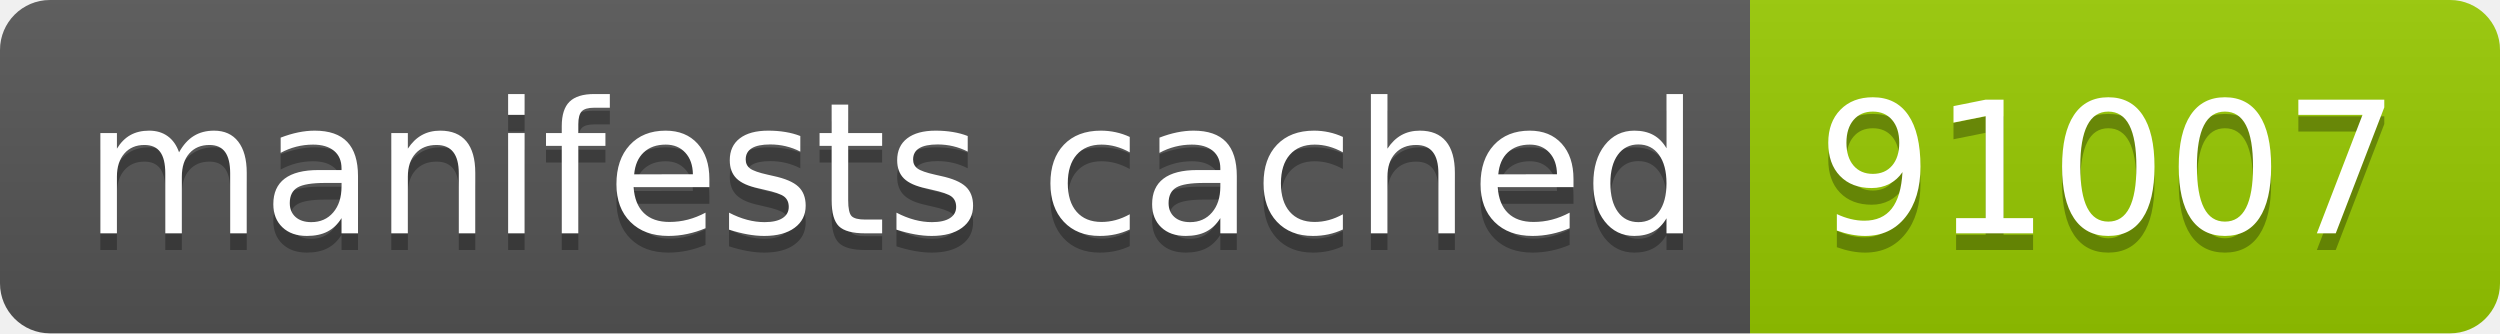
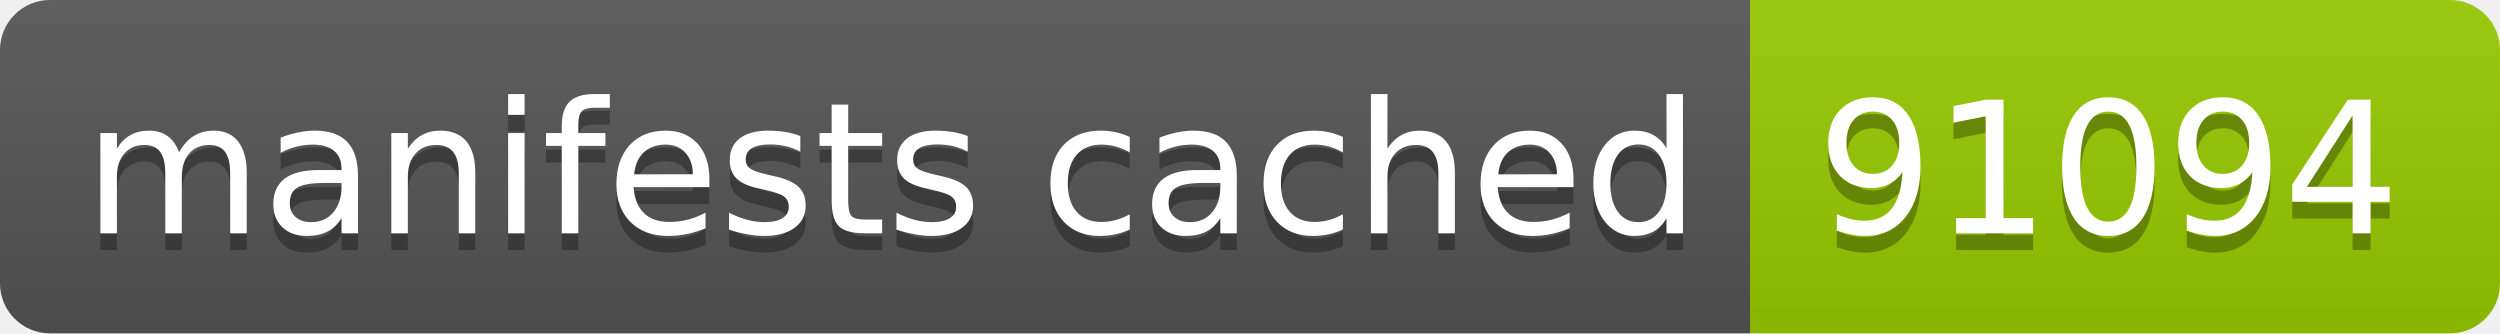
- <svg xmlns="http://www.w3.org/2000/svg" width="150" height="20" role="img" aria-label="manifests cached: 91007">
+ <svg xmlns="http://www.w3.org/2000/svg" width="150" height="20" role="img" aria-label="manifests cached: 91094">
  <linearGradient id="s" x2="0" y2="100%">
    <stop offset="0" stop-color="#bbb" stop-opacity=".1" />
    <stop offset="1" stop-opacity=".1" />
  </linearGradient>
  <clipPath id="r">
    <rect width="150" height="20" rx="3" fill="#fff" />
  </clipPath>
  <g clip-path="url(#r)">
    <rect width="105" height="20" fill="#555" />
    <rect x="105" width="45" height="20" fill="#97ca00" />
    <rect width="150" height="20" fill="url(#s)" />
  </g>
  <g fill="#fff" text-anchor="middle" font-family="Verdana,Geneva,DejaVu Sans,sans-serif" text-rendering="geometricPrecision" font-size="110">
    <text aria-hidden="true" x="535" y="150" fill="#010101" fill-opacity=".3" transform="scale(.1)" textLength="950">manifests cached</text>
    <text x="535" y="140" transform="scale(.1)" fill="#fff" textLength="950">manifests cached</text>
-     <text aria-hidden="true" x="1265" y="150" fill="#010101" fill-opacity=".3" transform="scale(.1)" textLength="350">91007</text>
-     <text x="1265" y="140" transform="scale(.1)" fill="#fff" textLength="350">91007</text>
+     <text aria-hidden="true" x="1265" y="150" fill="#010101" fill-opacity=".3" transform="scale(.1)" textLength="350">91094</text>
+     <text x="1265" y="140" transform="scale(.1)" fill="#fff" textLength="350">91094</text>
  </g>
</svg>
